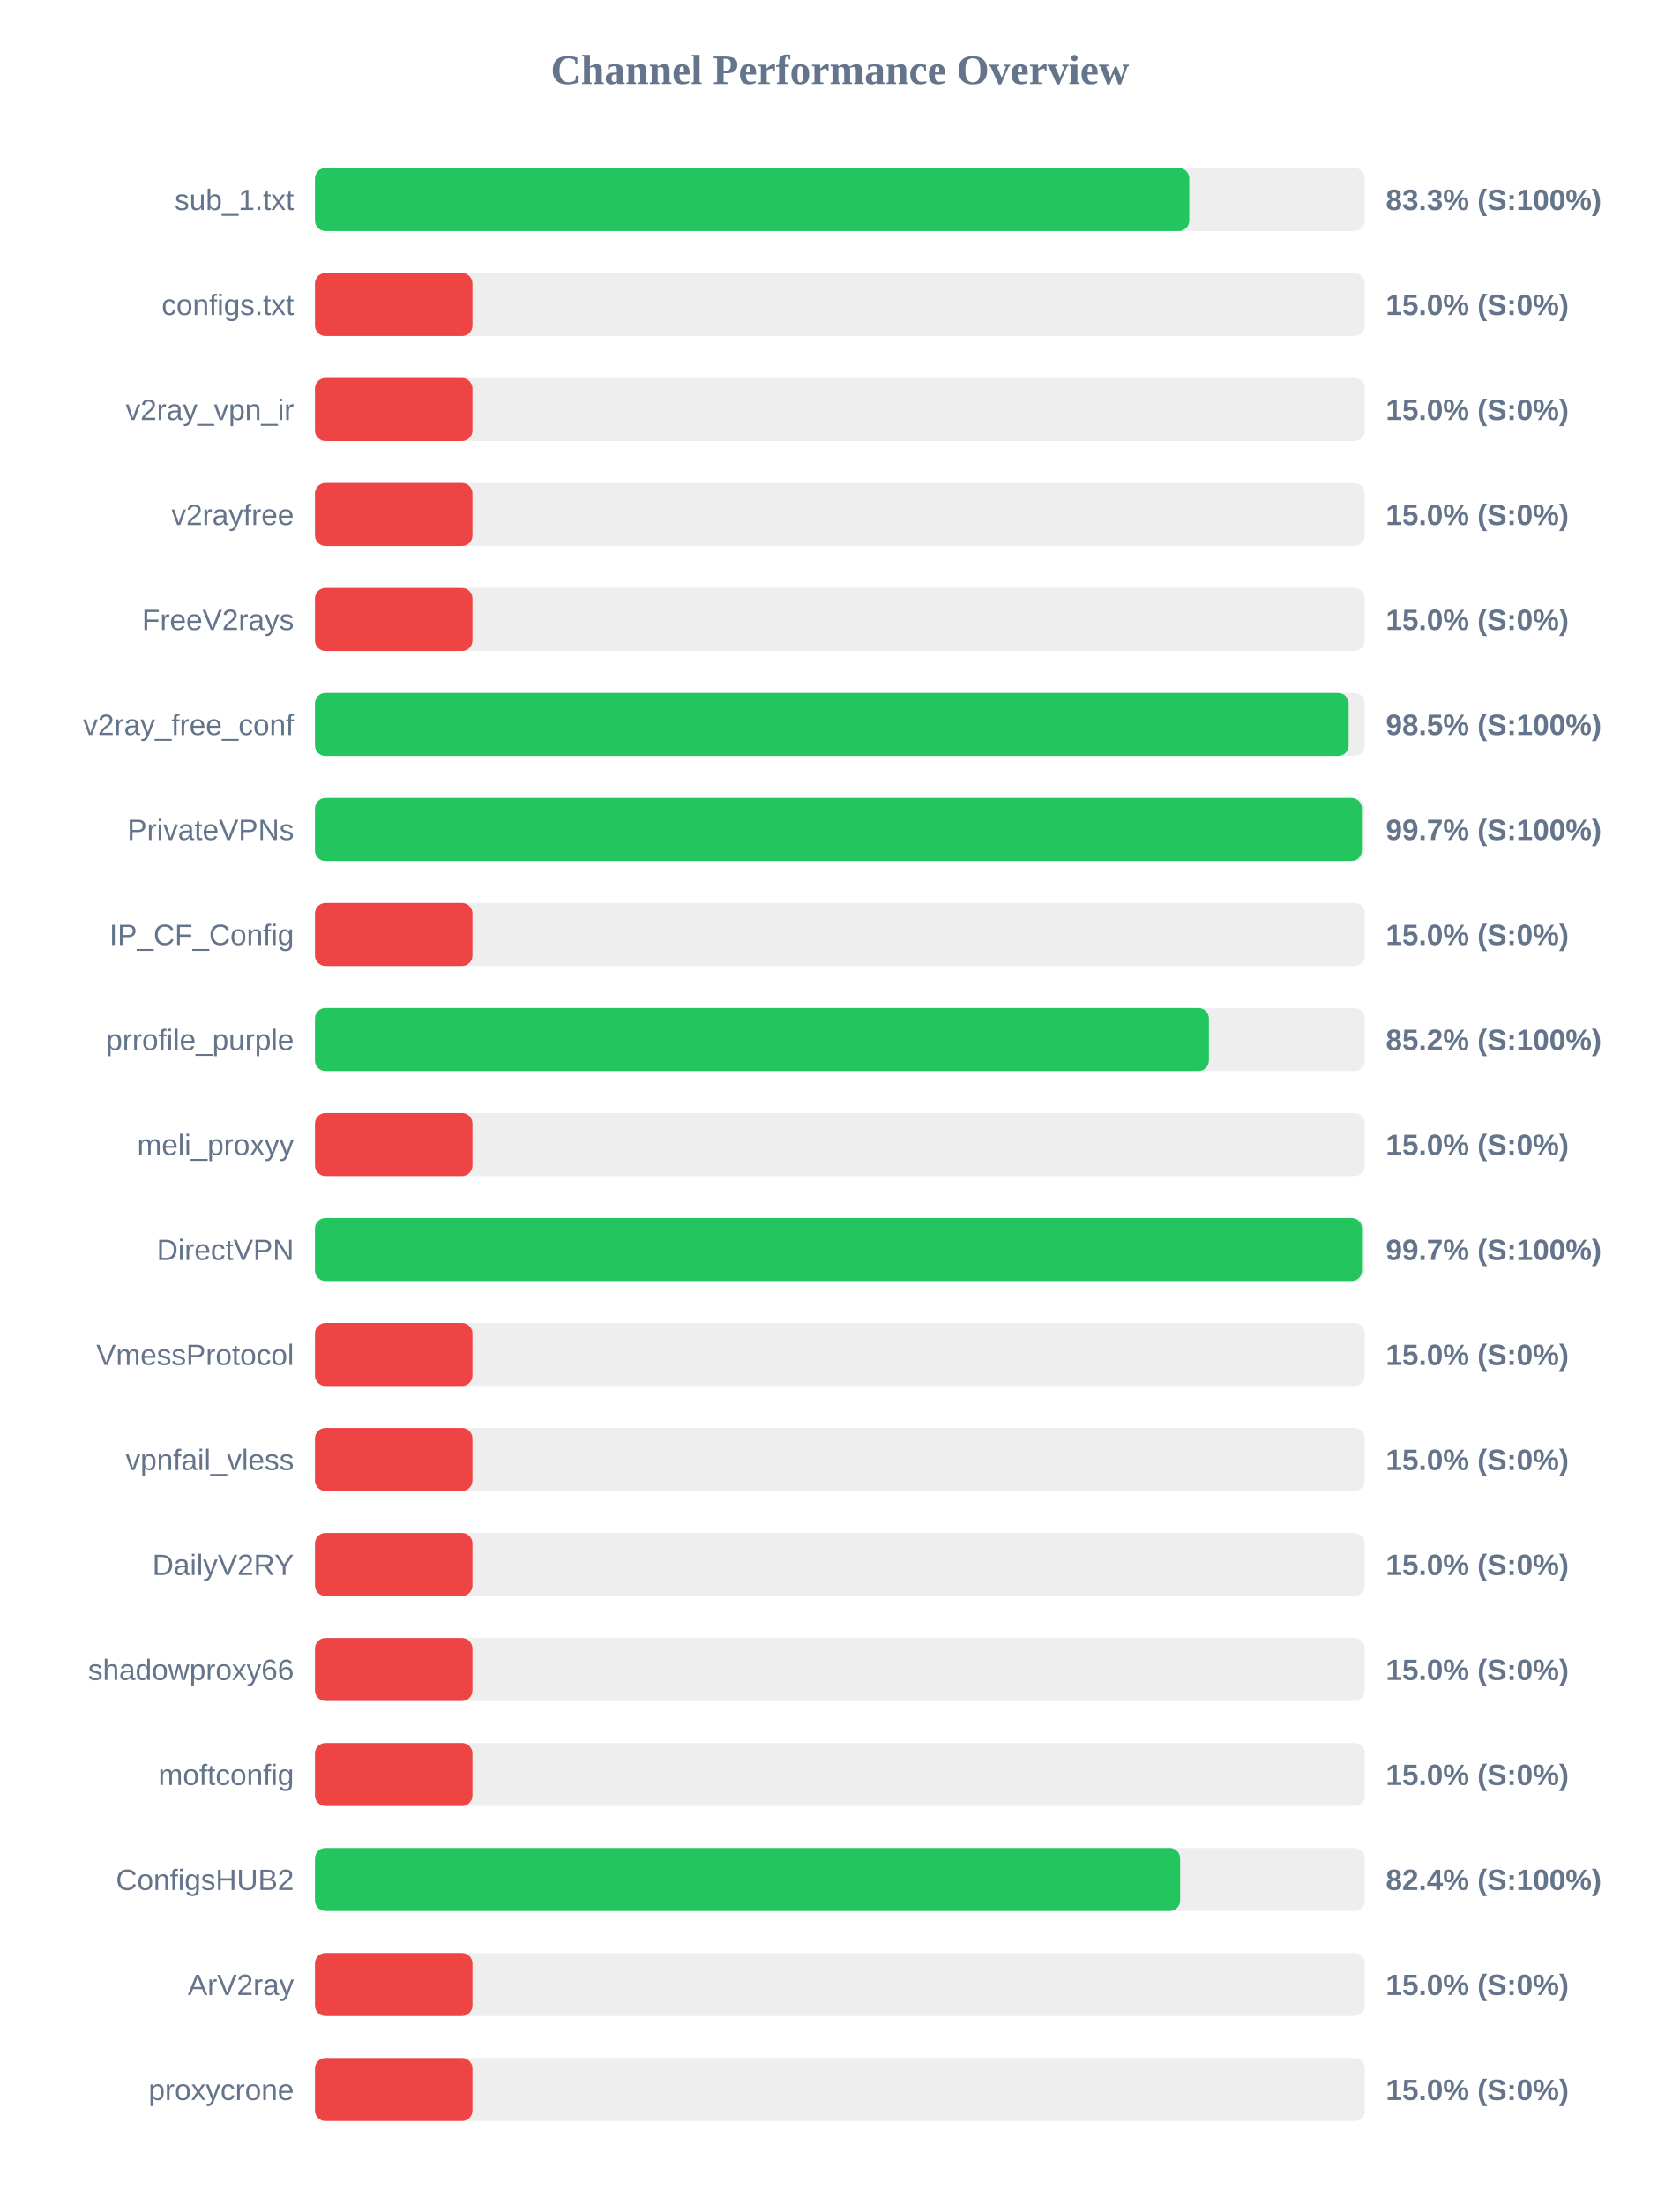
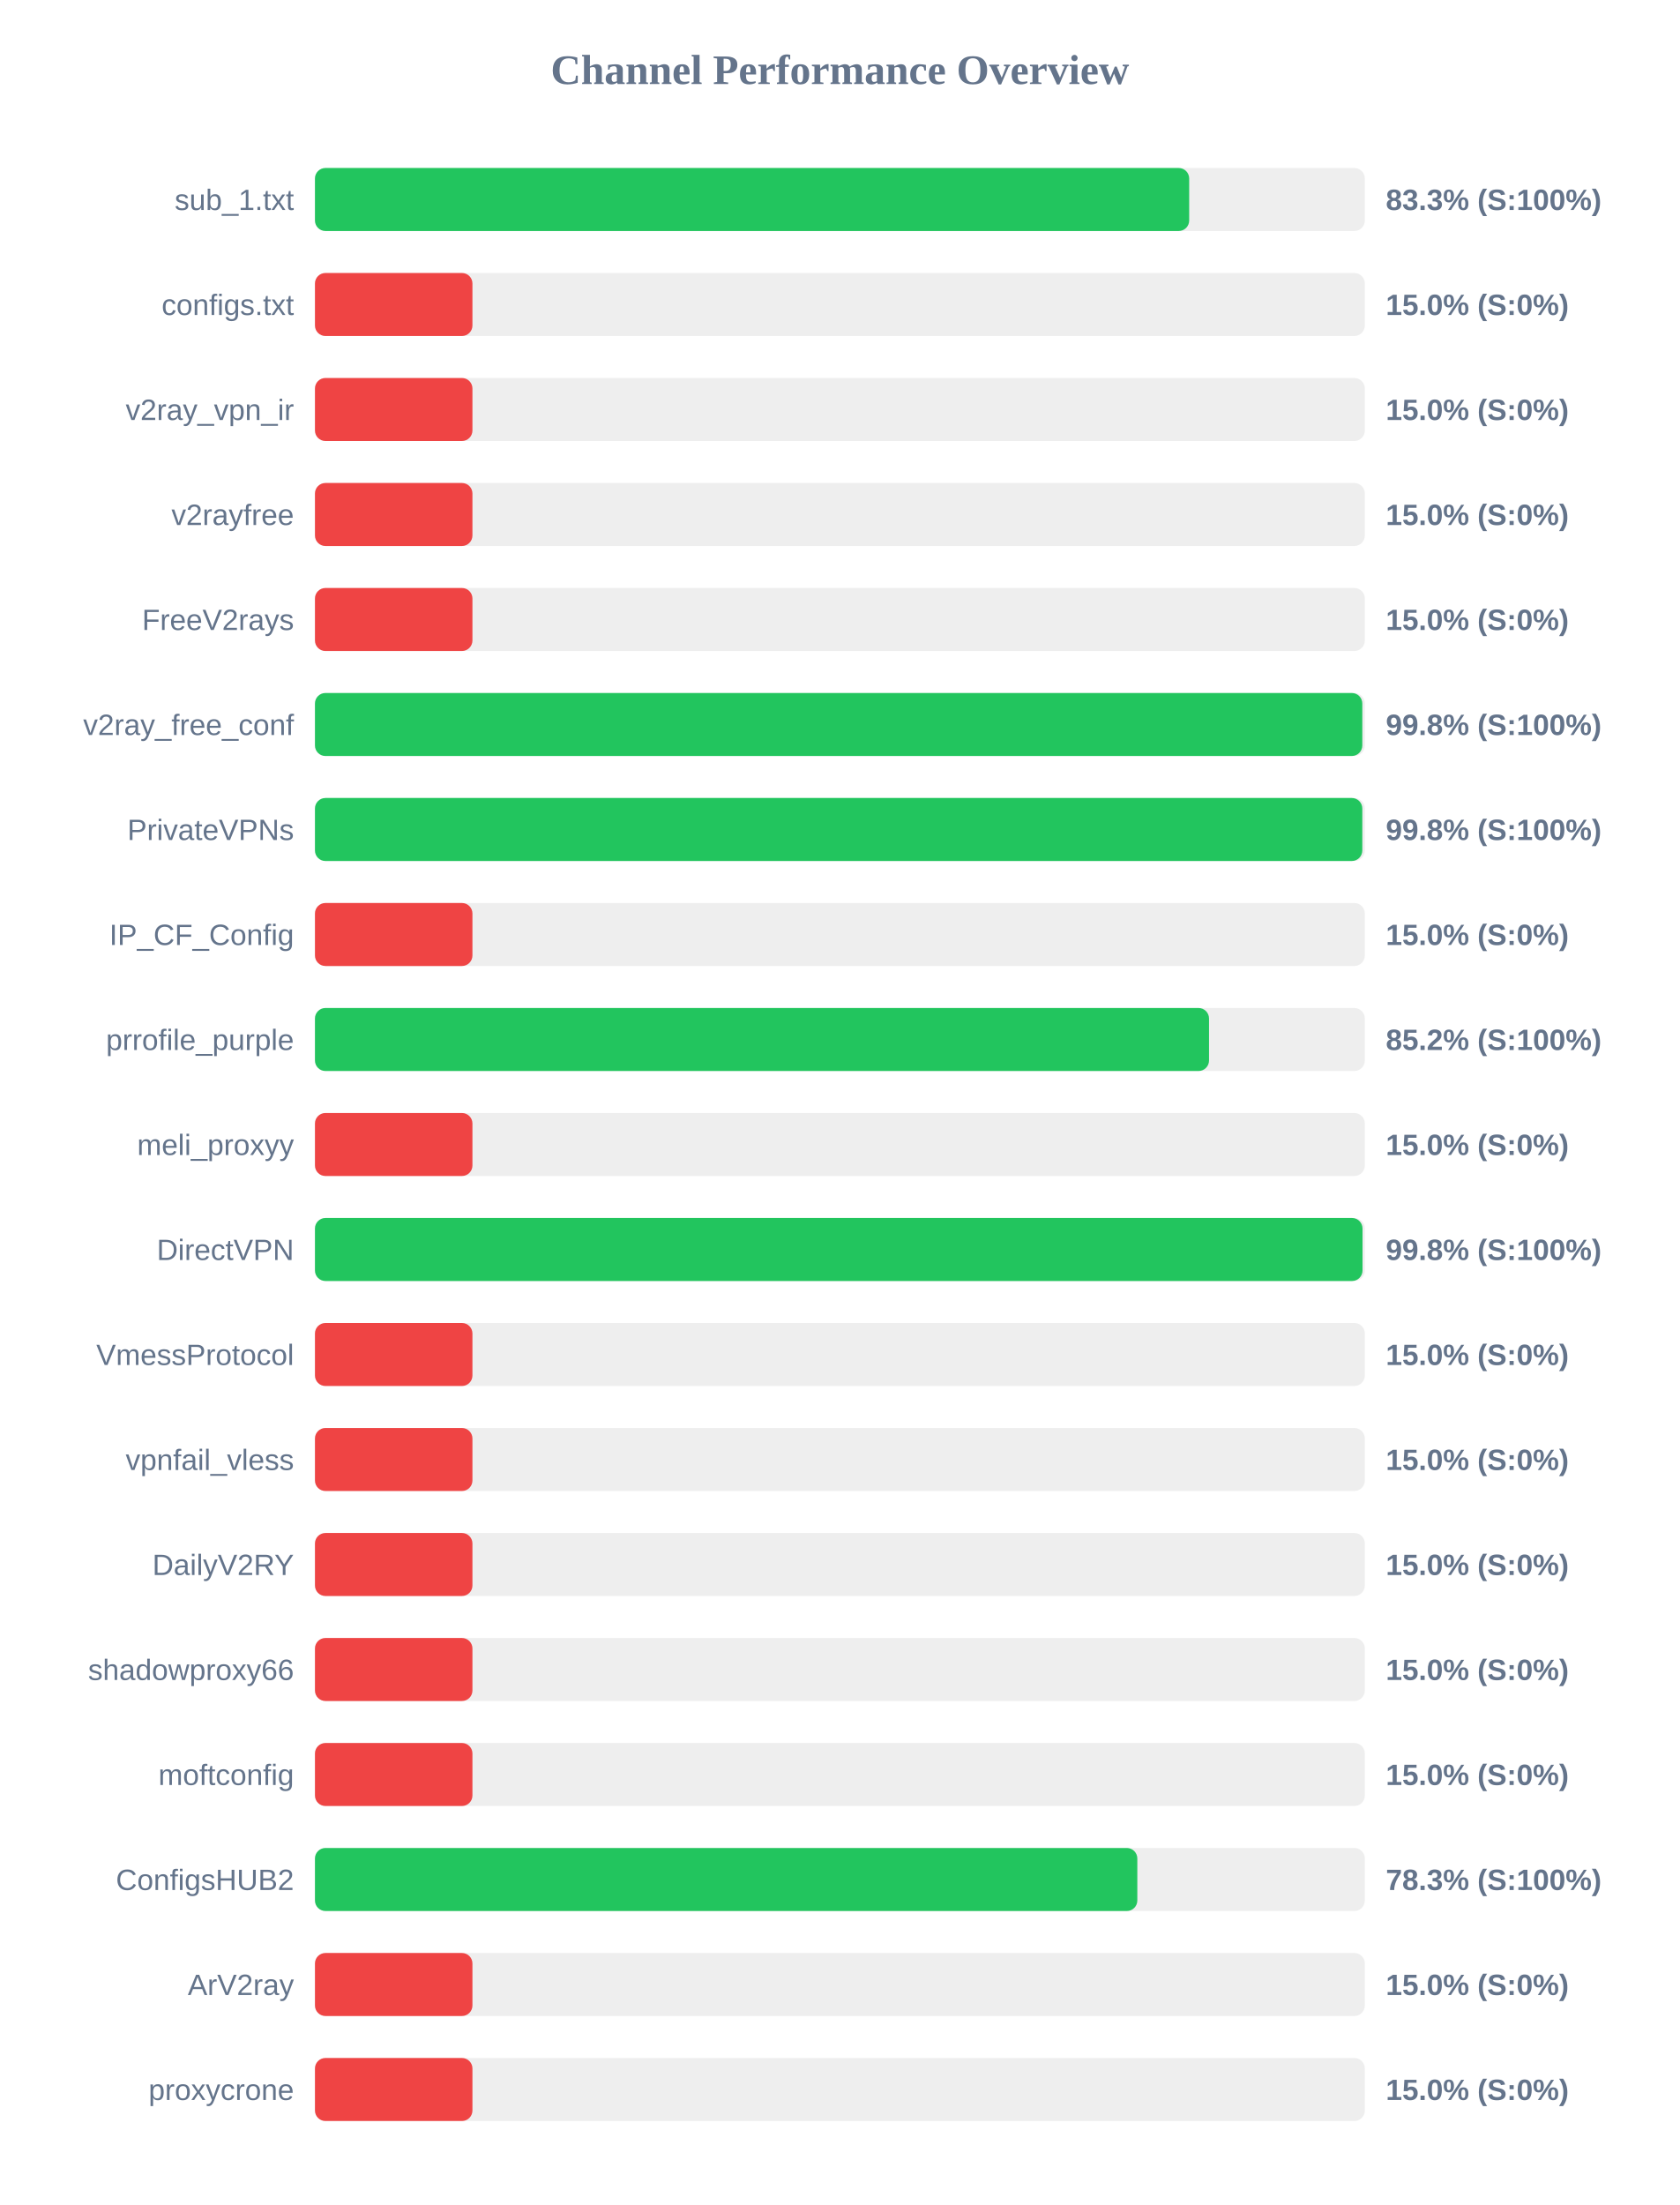
<svg xmlns="http://www.w3.org/2000/svg" width="800" height="1050" version="1.1">
  <style>
        .row { font: 14px Arial; fill: #64748b; }
        .score { font: bold 14px Arial; fill: #64748b; }
    </style>
  <text x="400" y="40" text-anchor="middle" font-size="20px" font-weight="bold" fill="#64748b">Channel Performance Overview</text>
  <rect x="150" y="80" width="500" height="30" fill="#eee" rx="5" />
-   <rect x="150" y="80" width="416.4" height="30" fill="#22c55e" rx="5" />
+   <rect x="150" y="80" width="416.35" height="30" fill="#22c55e" rx="5" />
  <text x="140" y="100" text-anchor="end" class="row">sub_1.txt</text>
  <text x="660" y="100" text-anchor="start" class="score">83.3% (S:100%)</text>
  <rect x="150" y="130" width="500" height="30" fill="#eee" rx="5" />
  <rect x="150" y="130" width="75.0" height="30" fill="#ef4444" rx="5" />
  <text x="140" y="150" text-anchor="end" class="row">configs.txt</text>
  <text x="660" y="150" text-anchor="start" class="score">15.0% (S:0%)</text>
  <rect x="150" y="180" width="500" height="30" fill="#eee" rx="5" />
  <rect x="150" y="180" width="75.0" height="30" fill="#ef4444" rx="5" />
  <text x="140" y="200" text-anchor="end" class="row">v2ray_vpn_ir</text>
  <text x="660" y="200" text-anchor="start" class="score">15.0% (S:0%)</text>
  <rect x="150" y="230" width="500" height="30" fill="#eee" rx="5" />
  <rect x="150" y="230" width="75.0" height="30" fill="#ef4444" rx="5" />
  <text x="140" y="250" text-anchor="end" class="row">v2rayfree</text>
  <text x="660" y="250" text-anchor="start" class="score">15.0% (S:0%)</text>
  <rect x="150" y="280" width="500" height="30" fill="#eee" rx="5" />
  <rect x="150" y="280" width="75.0" height="30" fill="#ef4444" rx="5" />
  <text x="140" y="300" text-anchor="end" class="row">FreeV2rays</text>
  <text x="660" y="300" text-anchor="start" class="score">15.0% (S:0%)</text>
  <rect x="150" y="330" width="500" height="30" fill="#eee" rx="5" />
-   <rect x="150" y="330" width="492.3" height="30" fill="#22c55e" rx="5" />
+   <rect x="150" y="330" width="498.8" height="30" fill="#22c55e" rx="5" />
  <text x="140" y="350" text-anchor="end" class="row">v2ray_free_conf</text>
-   <text x="660" y="350" text-anchor="start" class="score">98.5% (S:100%)</text>
+   <text x="660" y="350" text-anchor="start" class="score">99.8% (S:100%)</text>
  <rect x="150" y="380" width="500" height="30" fill="#eee" rx="5" />
-   <rect x="150" y="380" width="498.6" height="30" fill="#22c55e" rx="5" />
+   <rect x="150" y="380" width="498.8" height="30" fill="#22c55e" rx="5" />
  <text x="140" y="400" text-anchor="end" class="row">PrivateVPNs</text>
-   <text x="660" y="400" text-anchor="start" class="score">99.7% (S:100%)</text>
+   <text x="660" y="400" text-anchor="start" class="score">99.8% (S:100%)</text>
  <rect x="150" y="430" width="500" height="30" fill="#eee" rx="5" />
  <rect x="150" y="430" width="75.0" height="30" fill="#ef4444" rx="5" />
  <text x="140" y="450" text-anchor="end" class="row">IP_CF_Config</text>
  <text x="660" y="450" text-anchor="start" class="score">15.0% (S:0%)</text>
  <rect x="150" y="480" width="500" height="30" fill="#eee" rx="5" />
-   <rect x="150" y="480" width="425.75" height="30" fill="#22c55e" rx="5" />
+   <rect x="150" y="480" width="425.8" height="30" fill="#22c55e" rx="5" />
  <text x="140" y="500" text-anchor="end" class="row">prrofile_purple</text>
  <text x="660" y="500" text-anchor="start" class="score">85.2% (S:100%)</text>
  <rect x="150" y="530" width="500" height="30" fill="#eee" rx="5" />
  <rect x="150" y="530" width="75.0" height="30" fill="#ef4444" rx="5" />
  <text x="140" y="550" text-anchor="end" class="row">meli_proxyy</text>
  <text x="660" y="550" text-anchor="start" class="score">15.0% (S:0%)</text>
  <rect x="150" y="580" width="500" height="30" fill="#eee" rx="5" />
-   <rect x="150" y="580" width="498.65" height="30" fill="#22c55e" rx="5" />
+   <rect x="150" y="580" width="498.9" height="30" fill="#22c55e" rx="5" />
  <text x="140" y="600" text-anchor="end" class="row">DirectVPN</text>
-   <text x="660" y="600" text-anchor="start" class="score">99.7% (S:100%)</text>
+   <text x="660" y="600" text-anchor="start" class="score">99.8% (S:100%)</text>
  <rect x="150" y="630" width="500" height="30" fill="#eee" rx="5" />
  <rect x="150" y="630" width="75.0" height="30" fill="#ef4444" rx="5" />
  <text x="140" y="650" text-anchor="end" class="row">VmessProtocol</text>
  <text x="660" y="650" text-anchor="start" class="score">15.0% (S:0%)</text>
  <rect x="150" y="680" width="500" height="30" fill="#eee" rx="5" />
  <rect x="150" y="680" width="75.0" height="30" fill="#ef4444" rx="5" />
  <text x="140" y="700" text-anchor="end" class="row">vpnfail_vless</text>
  <text x="660" y="700" text-anchor="start" class="score">15.0% (S:0%)</text>
  <rect x="150" y="730" width="500" height="30" fill="#eee" rx="5" />
  <rect x="150" y="730" width="75.0" height="30" fill="#ef4444" rx="5" />
  <text x="140" y="750" text-anchor="end" class="row">DailyV2RY</text>
  <text x="660" y="750" text-anchor="start" class="score">15.0% (S:0%)</text>
  <rect x="150" y="780" width="500" height="30" fill="#eee" rx="5" />
  <rect x="150" y="780" width="75.0" height="30" fill="#ef4444" rx="5" />
  <text x="140" y="800" text-anchor="end" class="row">shadowproxy66</text>
  <text x="660" y="800" text-anchor="start" class="score">15.0% (S:0%)</text>
  <rect x="150" y="830" width="500" height="30" fill="#eee" rx="5" />
  <rect x="150" y="830" width="75.0" height="30" fill="#ef4444" rx="5" />
  <text x="140" y="850" text-anchor="end" class="row">moftconfig</text>
  <text x="660" y="850" text-anchor="start" class="score">15.0% (S:0%)</text>
  <rect x="150" y="880" width="500" height="30" fill="#eee" rx="5" />
-   <rect x="150" y="880" width="412.05" height="30" fill="#22c55e" rx="5" />
+   <rect x="150" y="880" width="391.65" height="30" fill="#22c55e" rx="5" />
  <text x="140" y="900" text-anchor="end" class="row">ConfigsHUB2</text>
-   <text x="660" y="900" text-anchor="start" class="score">82.4% (S:100%)</text>
+   <text x="660" y="900" text-anchor="start" class="score">78.3% (S:100%)</text>
  <rect x="150" y="930" width="500" height="30" fill="#eee" rx="5" />
  <rect x="150" y="930" width="75.0" height="30" fill="#ef4444" rx="5" />
  <text x="140" y="950" text-anchor="end" class="row">ArV2ray</text>
  <text x="660" y="950" text-anchor="start" class="score">15.0% (S:0%)</text>
  <rect x="150" y="980" width="500" height="30" fill="#eee" rx="5" />
  <rect x="150" y="980" width="75.0" height="30" fill="#ef4444" rx="5" />
  <text x="140" y="1000" text-anchor="end" class="row">proxycrone</text>
  <text x="660" y="1000" text-anchor="start" class="score">15.0% (S:0%)</text>
</svg>
